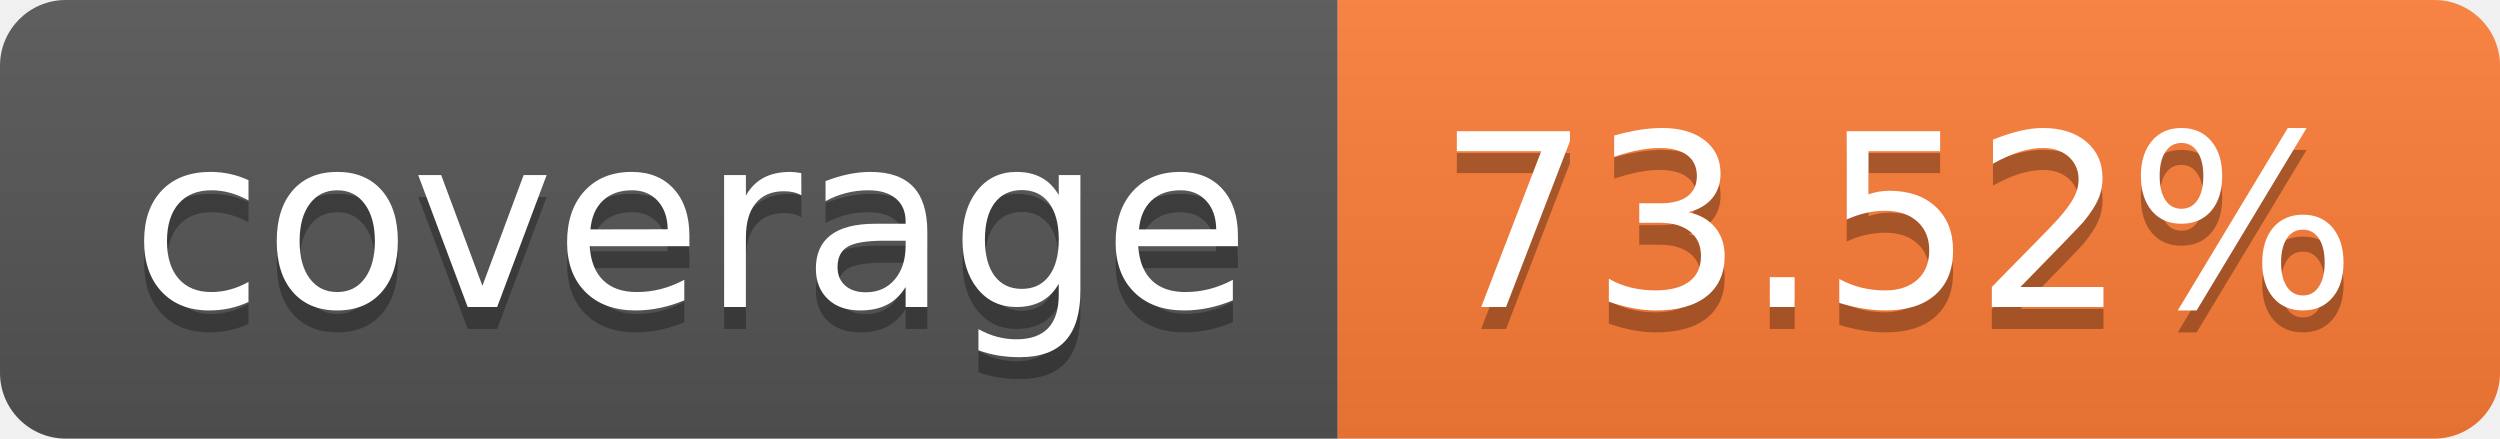
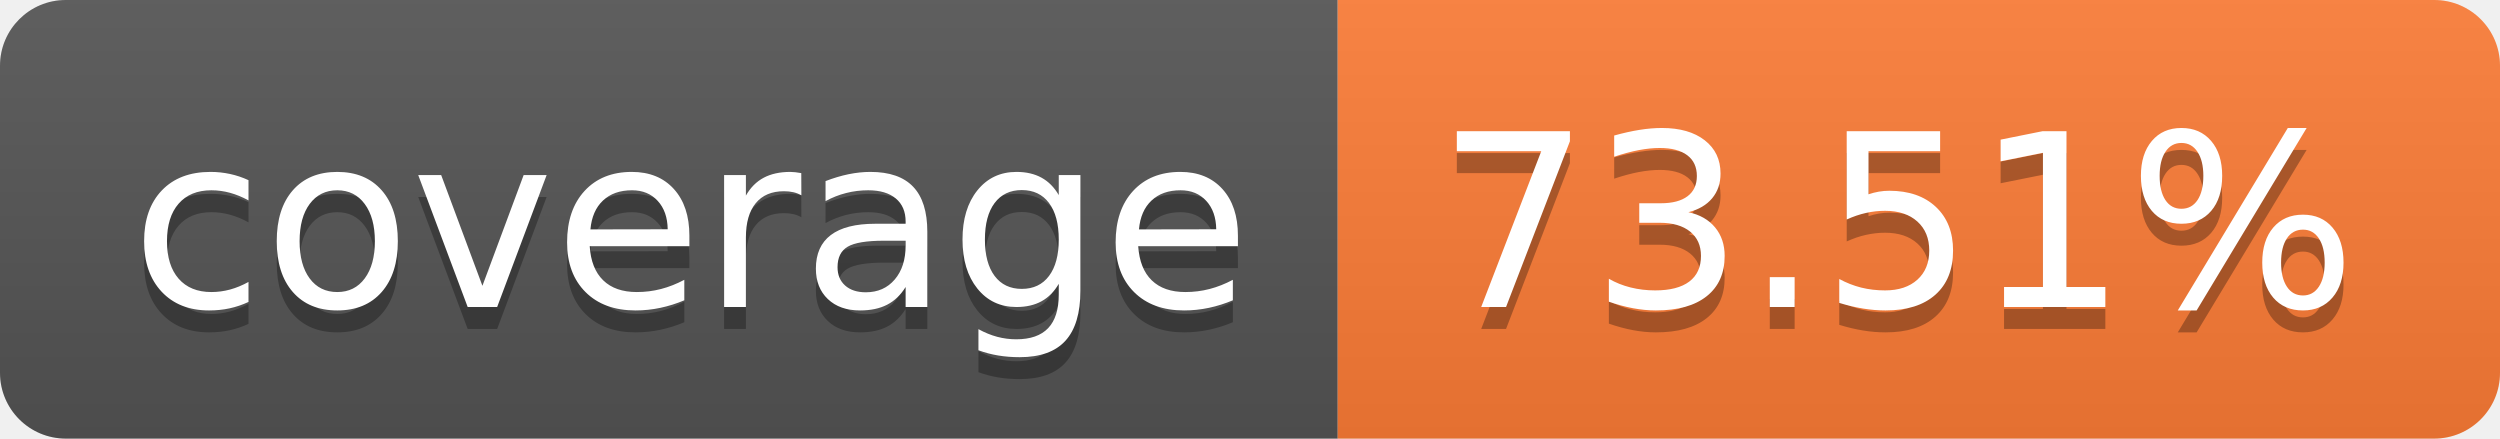
- <svg xmlns="http://www.w3.org/2000/svg" width="114" height="20" role="img" aria-label="coverage: 73.52%">
+ <svg xmlns="http://www.w3.org/2000/svg" width="114" height="20" role="img" aria-label="coverage: 73.51%">
  <linearGradient id="s" x2="0" y2="100%">
    <stop offset="0" stop-color="#bbb" stop-opacity=".1" />
    <stop offset="1" stop-opacity=".1" />
  </linearGradient>
  <clipPath id="r">
    <rect width="114" height="20" rx="3" fill="#fff" />
  </clipPath>
  <g clip-path="url(#r)">
    <rect width="61" height="20" fill="#555" />
    <rect x="61" width="53" height="20" fill="#fe7d37" />
    <rect width="114" height="20" fill="url(#s)" />
  </g>
  <g fill="#fff" text-anchor="middle" font-family="Verdana,Geneva,DejaVu Sans,sans-serif" text-rendering="geometricPrecision" font-size="110">
    <text aria-hidden="true" x="315" y="150" fill="#010101" fill-opacity=".3" transform="scale(.1)" textLength="510">coverage</text>
    <text x="315" y="140" transform="scale(.1)" fill="#fff" textLength="510">coverage</text>
-     <text aria-hidden="true" x="865" y="150" fill="#010101" fill-opacity=".3" transform="scale(.1)" textLength="430">73.52%</text>
-     <text x="865" y="140" transform="scale(.1)" fill="#fff" textLength="430">73.52%</text>
+     <text aria-hidden="true" x="865" y="150" fill="#010101" fill-opacity=".3" transform="scale(.1)" textLength="430">73.51%</text>
+     <text x="865" y="140" transform="scale(.1)" fill="#fff" textLength="430">73.51%</text>
  </g>
</svg>
